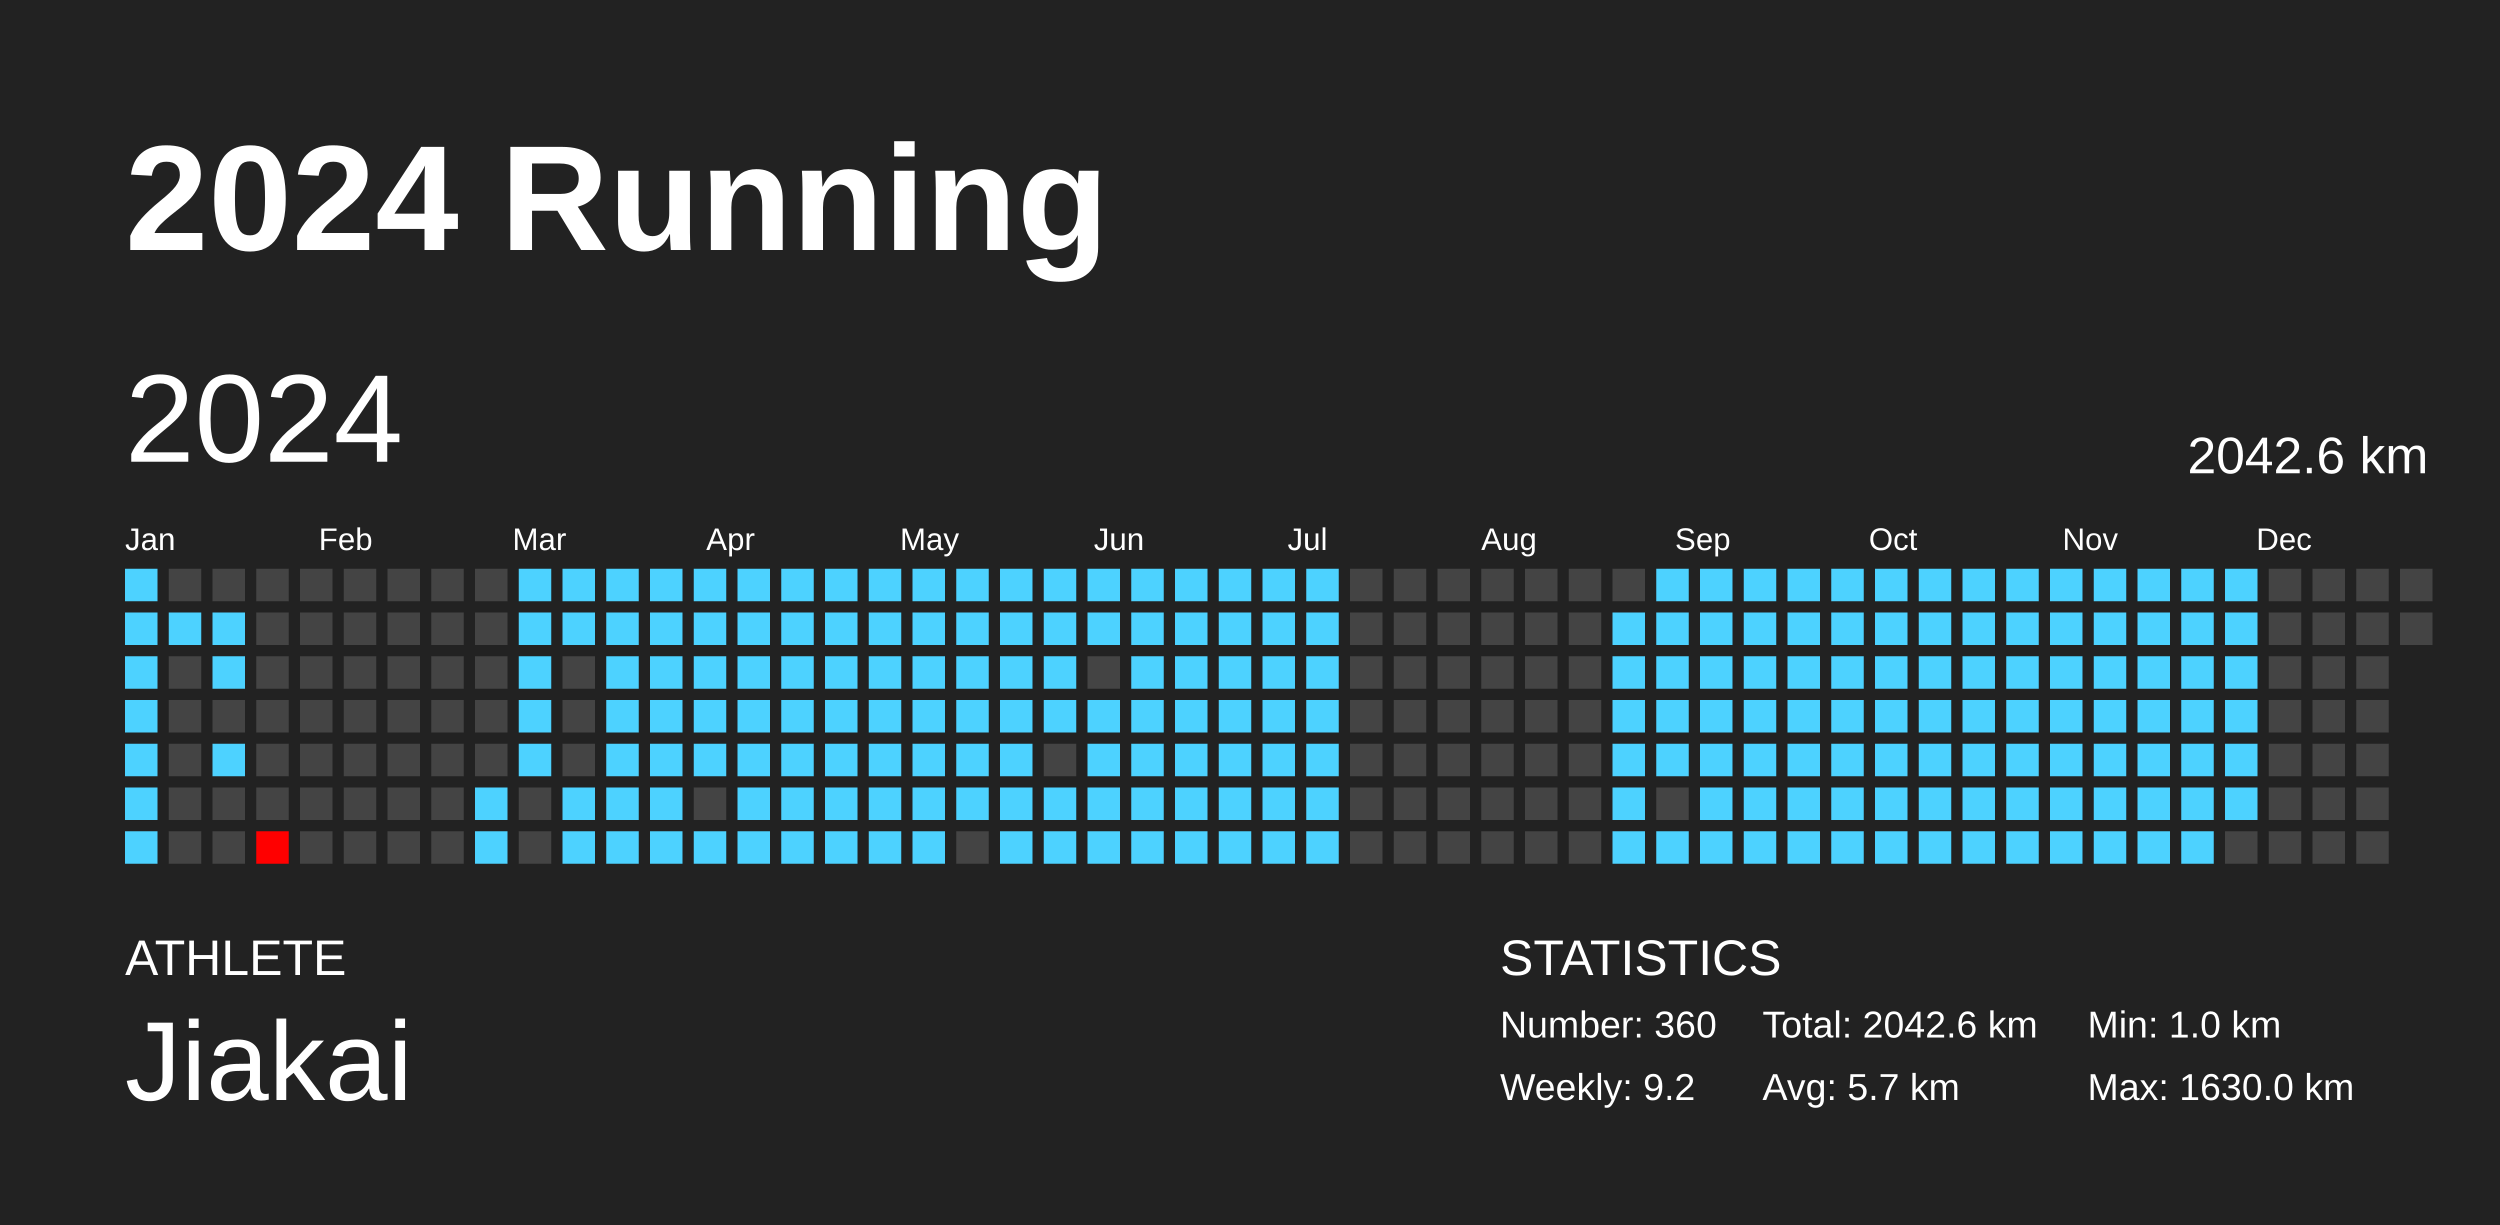
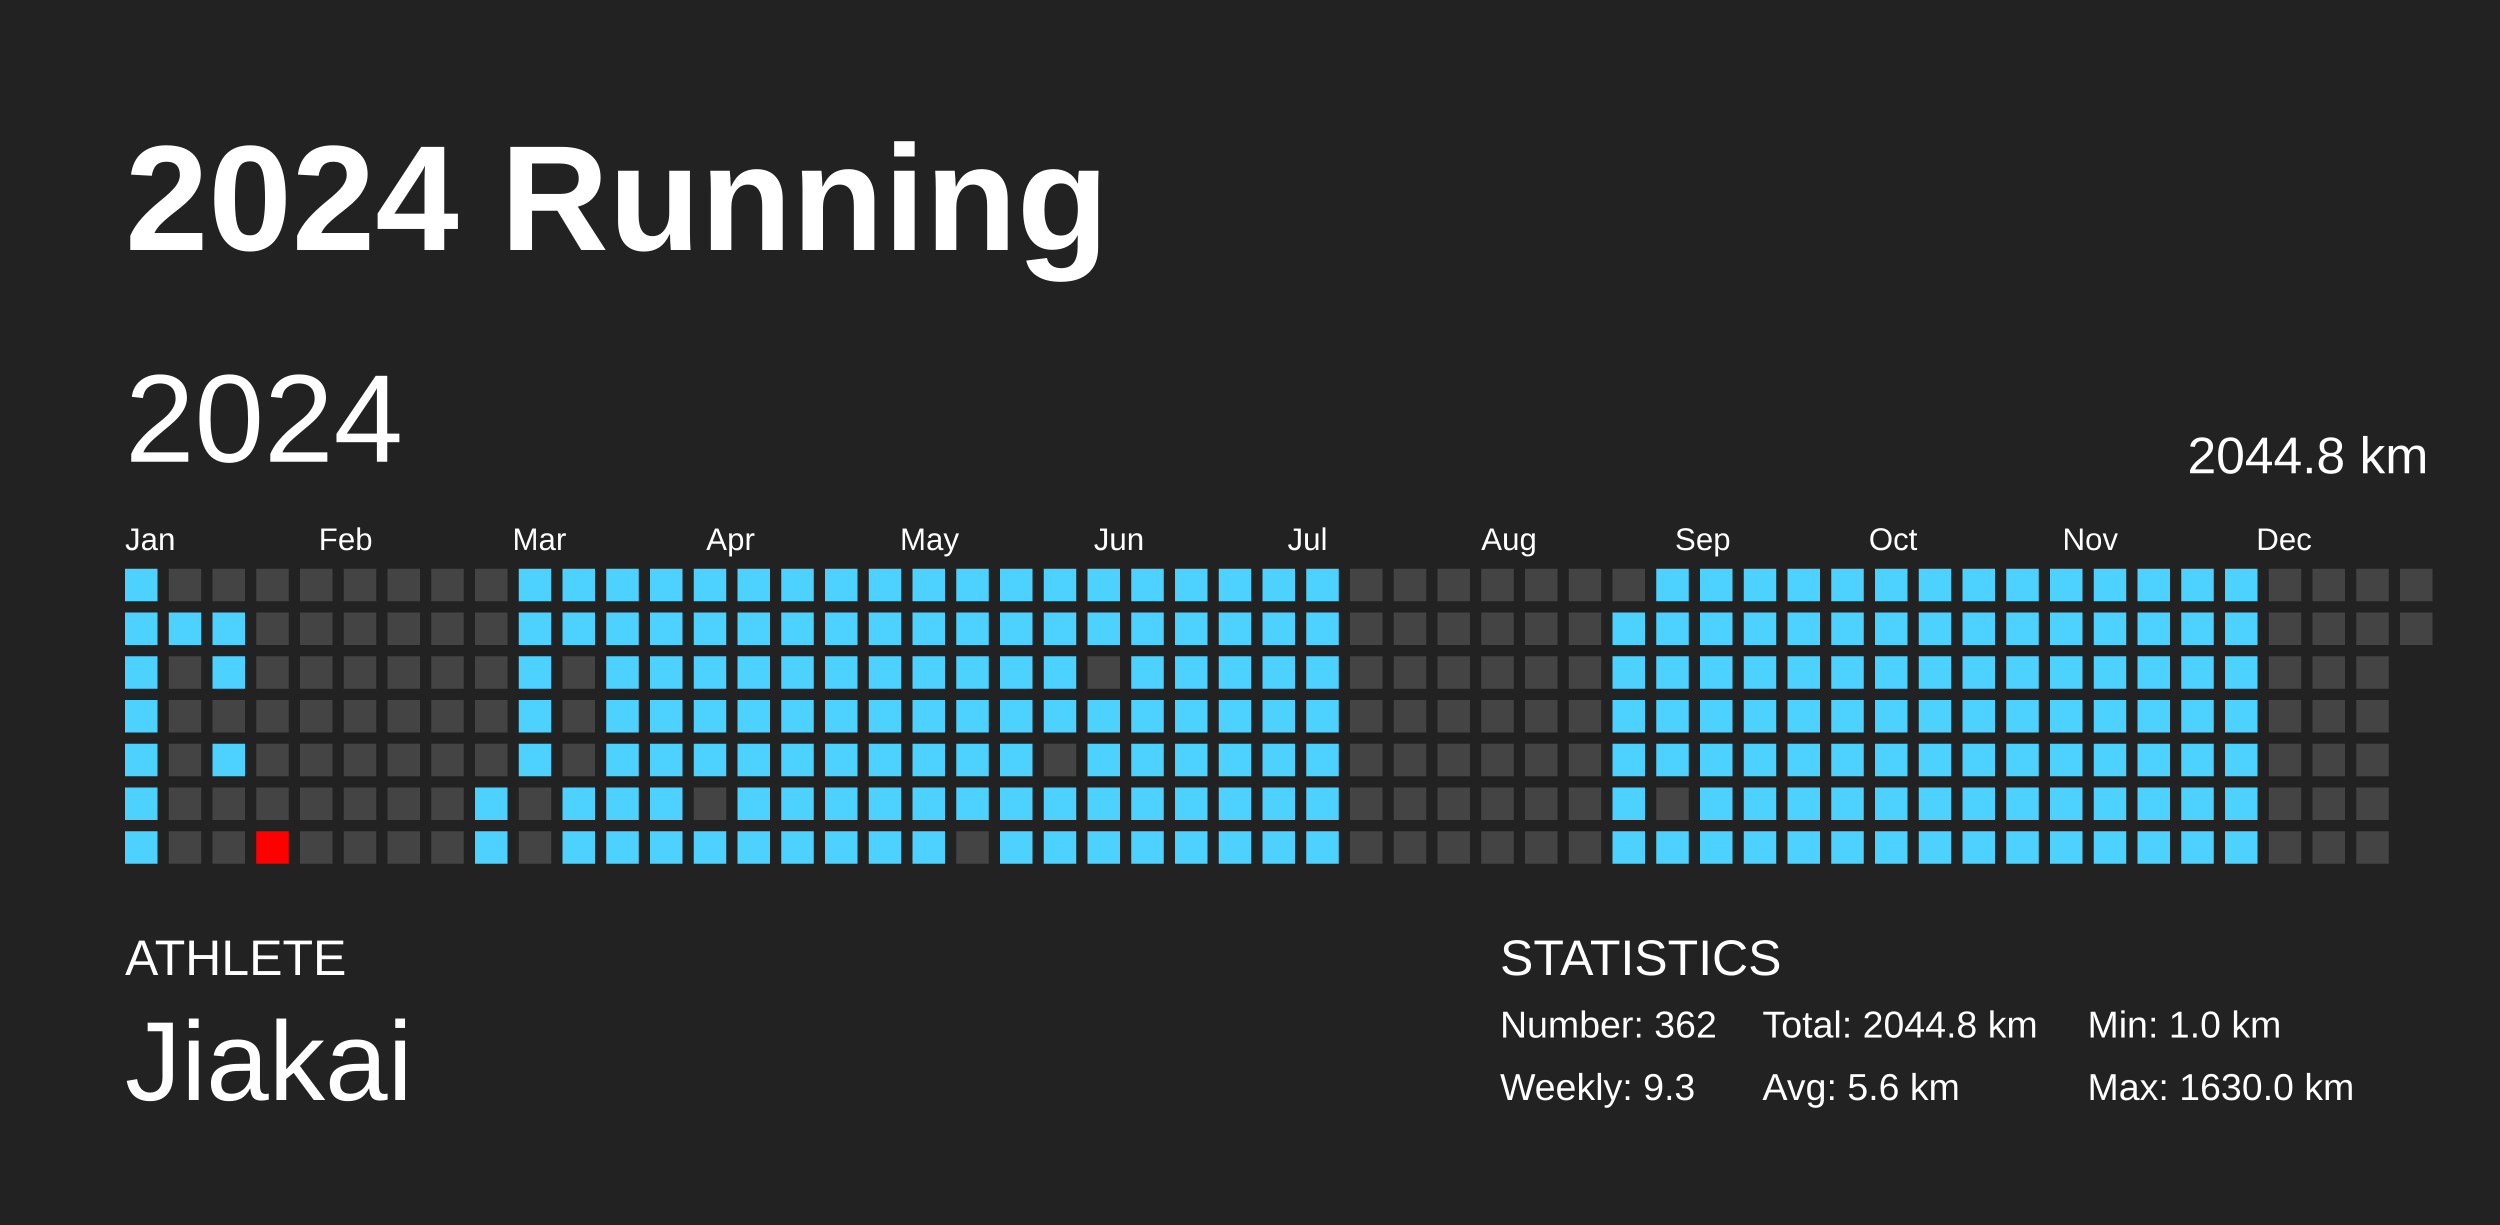
<svg xmlns="http://www.w3.org/2000/svg" baseProfile="full" height="98mm" version="1.1" viewBox="0,0,200,98" width="200mm">
  <defs />
  <rect fill="#222222" height="98" width="200" x="0" y="0" />
  <text fill="#FFFFFF" style="font-size:12px; font-family:Arial; font-weight:bold;" x="10" y="20">2024 Running</text>
  <text fill="#FFFFFF" style="font-size:4px; font-family:Arial" x="10" y="78">ATHLETE</text>
  <text fill="#FFFFFF" style="font-size:9px; font-family:Arial" x="10" y="88">Jiakai</text>
  <text fill="#FFFFFF" style="font-size:4px; font-family:Arial" x="120" y="78">STATISTICS</text>
-   <text fill="#FFFFFF" style="font-size:3px; font-family:Arial" x="120" y="83">Number: 360</text>
-   <text fill="#FFFFFF" style="font-size:3px; font-family:Arial" x="120" y="88">Weekly: 9.2</text>
-   <text fill="#FFFFFF" style="font-size:3px; font-family:Arial" x="141" y="83">Total: 2042.6 km</text>
-   <text fill="#FFFFFF" style="font-size:3px; font-family:Arial" x="141" y="88">Avg: 5.7 km</text>
+   <text fill="#FFFFFF" style="font-size:3px; font-family:Arial" x="120" y="83">Number: 362</text>
+   <text fill="#FFFFFF" style="font-size:3px; font-family:Arial" x="120" y="88">Weekly: 9.3</text>
+   <text fill="#FFFFFF" style="font-size:3px; font-family:Arial" x="141" y="83">Total: 2044.8 km</text>
+   <text fill="#FFFFFF" style="font-size:3px; font-family:Arial" x="141" y="88">Avg: 5.6 km</text>
  <text fill="#FFFFFF" style="font-size:3px; font-family:Arial" x="167" y="83">Min: 1.0 km</text>
  <text fill="#FFFFFF" style="font-size:3px; font-family:Arial" x="167" y="88">Max: 1630.0 km</text>
  <text dominant-baseline="hanging" fill="#FFFFFF" style="font-size:10.0px; font-family:Arial;" x="10" y="30">2024</text>
-   <text dominant-baseline="hanging" fill="#FFFFFF" style="font-size:4.125px; font-family:Arial;" x="175" y="35">2042.6 km</text>
+   <text dominant-baseline="hanging" fill="#FFFFFF" style="font-size:4.125px; font-family:Arial;" x="175" y="35">2044.8 km</text>
  <text fill="#FFFFFF" style="font-size:2.5px; font-family:Arial" x="10.0" y="44">Jan</text>
  <text fill="#FFFFFF" style="font-size:2.5px; font-family:Arial" x="25.5" y="44">Feb</text>
  <text fill="#FFFFFF" style="font-size:2.5px; font-family:Arial" x="41.0" y="44">Mar</text>
  <text fill="#FFFFFF" style="font-size:2.5px; font-family:Arial" x="56.5" y="44">Apr</text>
  <text fill="#FFFFFF" style="font-size:2.5px; font-family:Arial" x="72.0" y="44">May</text>
  <text fill="#FFFFFF" style="font-size:2.5px; font-family:Arial" x="87.5" y="44">Jun</text>
  <text fill="#FFFFFF" style="font-size:2.5px; font-family:Arial" x="103.0" y="44">Jul</text>
  <text fill="#FFFFFF" style="font-size:2.5px; font-family:Arial" x="118.5" y="44">Aug</text>
  <text fill="#FFFFFF" style="font-size:2.5px; font-family:Arial" x="134.0" y="44">Sep</text>
  <text fill="#FFFFFF" style="font-size:2.5px; font-family:Arial" x="149.5" y="44">Oct</text>
  <text fill="#FFFFFF" style="font-size:2.5px; font-family:Arial" x="165.0" y="44">Nov</text>
  <text fill="#FFFFFF" style="font-size:2.5px; font-family:Arial" x="180.5" y="44">Dec</text>
  <rect fill="#4dd2ff" height="2.6" width="2.6" x="10.0" y="45.5" />
  <rect fill="#4dd2ff" height="2.6" width="2.6" x="10.0" y="49.0" />
  <rect fill="#4dd2ff" height="2.6" width="2.6" x="10.0" y="52.5" />
  <rect fill="#4dd2ff" height="2.6" width="2.6" x="10.0" y="56.0" />
  <rect fill="#4dd2ff" height="2.6" width="2.6" x="10.0" y="59.5" />
  <rect fill="#4dd2ff" height="2.6" width="2.6" x="10.0" y="63.0" />
  <rect fill="#4dd2ff" height="2.6" width="2.6" x="10.0" y="66.5" />
  <rect fill="#444444" height="2.6" width="2.6" x="13.5" y="45.5" />
  <rect fill="#4dd2ff" height="2.6" width="2.6" x="13.5" y="49.0" />
  <rect fill="#444444" height="2.6" width="2.6" x="13.5" y="52.5" />
  <rect fill="#444444" height="2.6" width="2.6" x="13.5" y="56.0" />
  <rect fill="#444444" height="2.6" width="2.6" x="13.5" y="59.5" />
  <rect fill="#444444" height="2.6" width="2.6" x="13.5" y="63.0" />
  <rect fill="#444444" height="2.6" width="2.6" x="13.5" y="66.5" />
  <rect fill="#444444" height="2.6" width="2.6" x="17.0" y="45.5" />
  <rect fill="#4dd2ff" height="2.6" width="2.6" x="17.0" y="49.0" />
  <rect fill="#4dd2ff" height="2.6" width="2.6" x="17.0" y="52.5" />
  <rect fill="#444444" height="2.6" width="2.6" x="17.0" y="56.0" />
  <rect fill="#4dd2ff" height="2.6" width="2.6" x="17.0" y="59.5" />
  <rect fill="#444444" height="2.6" width="2.6" x="17.0" y="63.0" />
  <rect fill="#444444" height="2.6" width="2.6" x="17.0" y="66.5" />
  <rect fill="#444444" height="2.6" width="2.6" x="20.5" y="45.5" />
  <rect fill="#444444" height="2.6" width="2.6" x="20.5" y="49.0" />
  <rect fill="#444444" height="2.6" width="2.6" x="20.5" y="52.5" />
  <rect fill="#444444" height="2.6" width="2.6" x="20.5" y="56.0" />
  <rect fill="#444444" height="2.6" width="2.6" x="20.5" y="59.5" />
  <rect fill="#444444" height="2.6" width="2.6" x="20.5" y="63.0" />
  <rect fill="red" height="2.6" width="2.6" x="20.5" y="66.5" />
  <rect fill="#444444" height="2.6" width="2.6" x="24.0" y="45.5" />
  <rect fill="#444444" height="2.6" width="2.6" x="24.0" y="49.0" />
  <rect fill="#444444" height="2.6" width="2.6" x="24.0" y="52.5" />
  <rect fill="#444444" height="2.6" width="2.6" x="24.0" y="56.0" />
  <rect fill="#444444" height="2.6" width="2.6" x="24.0" y="59.5" />
  <rect fill="#444444" height="2.6" width="2.6" x="24.0" y="63.0" />
  <rect fill="#444444" height="2.6" width="2.6" x="24.0" y="66.5" />
  <rect fill="#444444" height="2.6" width="2.6" x="27.5" y="45.5" />
  <rect fill="#444444" height="2.6" width="2.6" x="27.5" y="49.0" />
  <rect fill="#444444" height="2.6" width="2.6" x="27.5" y="52.5" />
  <rect fill="#444444" height="2.6" width="2.6" x="27.5" y="56.0" />
  <rect fill="#444444" height="2.6" width="2.6" x="27.5" y="59.5" />
  <rect fill="#444444" height="2.6" width="2.6" x="27.5" y="63.0" />
  <rect fill="#444444" height="2.6" width="2.6" x="27.5" y="66.5" />
  <rect fill="#444444" height="2.6" width="2.6" x="31.0" y="45.5" />
  <rect fill="#444444" height="2.6" width="2.6" x="31.0" y="49.0" />
  <rect fill="#444444" height="2.6" width="2.6" x="31.0" y="52.5" />
  <rect fill="#444444" height="2.6" width="2.6" x="31.0" y="56.0" />
  <rect fill="#444444" height="2.6" width="2.6" x="31.0" y="59.5" />
  <rect fill="#444444" height="2.6" width="2.6" x="31.0" y="63.0" />
  <rect fill="#444444" height="2.6" width="2.6" x="31.0" y="66.5" />
  <rect fill="#444444" height="2.6" width="2.6" x="34.5" y="45.5" />
  <rect fill="#444444" height="2.6" width="2.6" x="34.5" y="49.0" />
  <rect fill="#444444" height="2.6" width="2.6" x="34.5" y="52.5" />
  <rect fill="#444444" height="2.6" width="2.6" x="34.5" y="56.0" />
  <rect fill="#444444" height="2.6" width="2.6" x="34.5" y="59.5" />
  <rect fill="#444444" height="2.6" width="2.6" x="34.5" y="63.0" />
  <rect fill="#444444" height="2.6" width="2.6" x="34.5" y="66.5" />
  <rect fill="#444444" height="2.6" width="2.6" x="38.0" y="45.5" />
  <rect fill="#444444" height="2.6" width="2.6" x="38.0" y="49.0" />
  <rect fill="#444444" height="2.6" width="2.6" x="38.0" y="52.5" />
  <rect fill="#444444" height="2.6" width="2.6" x="38.0" y="56.0" />
  <rect fill="#444444" height="2.6" width="2.6" x="38.0" y="59.5" />
  <rect fill="#4dd2ff" height="2.6" width="2.6" x="38.0" y="63.0" />
  <rect fill="#4dd2ff" height="2.6" width="2.6" x="38.0" y="66.5" />
  <rect fill="#4dd2ff" height="2.6" width="2.6" x="41.5" y="45.5" />
  <rect fill="#4dd2ff" height="2.6" width="2.6" x="41.5" y="49.0" />
  <rect fill="#4dd2ff" height="2.6" width="2.6" x="41.5" y="52.5" />
  <rect fill="#4dd2ff" height="2.6" width="2.6" x="41.5" y="56.0" />
  <rect fill="#4dd2ff" height="2.6" width="2.6" x="41.5" y="59.5" />
  <rect fill="#444444" height="2.6" width="2.6" x="41.5" y="63.0" />
  <rect fill="#444444" height="2.6" width="2.6" x="41.5" y="66.5" />
  <rect fill="#4dd2ff" height="2.6" width="2.6" x="45.0" y="45.5" />
  <rect fill="#4dd2ff" height="2.6" width="2.6" x="45.0" y="49.0" />
  <rect fill="#444444" height="2.6" width="2.6" x="45.0" y="52.5" />
  <rect fill="#444444" height="2.6" width="2.6" x="45.0" y="56.0" />
  <rect fill="#444444" height="2.6" width="2.6" x="45.0" y="59.5" />
  <rect fill="#4dd2ff" height="2.6" width="2.6" x="45.0" y="63.0" />
  <rect fill="#4dd2ff" height="2.6" width="2.6" x="45.0" y="66.5" />
  <rect fill="#4dd2ff" height="2.6" width="2.6" x="48.5" y="45.5" />
  <rect fill="#4dd2ff" height="2.6" width="2.6" x="48.5" y="49.0" />
  <rect fill="#4dd2ff" height="2.6" width="2.6" x="48.5" y="52.5" />
  <rect fill="#4dd2ff" height="2.6" width="2.6" x="48.5" y="56.0" />
  <rect fill="#4dd2ff" height="2.6" width="2.6" x="48.5" y="59.5" />
  <rect fill="#4dd2ff" height="2.6" width="2.6" x="48.5" y="63.0" />
  <rect fill="#4dd2ff" height="2.6" width="2.6" x="48.5" y="66.5" />
  <rect fill="#4dd2ff" height="2.6" width="2.6" x="52.0" y="45.5" />
  <rect fill="#4dd2ff" height="2.6" width="2.6" x="52.0" y="49.0" />
  <rect fill="#4dd2ff" height="2.6" width="2.6" x="52.0" y="52.5" />
  <rect fill="#4dd2ff" height="2.6" width="2.6" x="52.0" y="56.0" />
  <rect fill="#4dd2ff" height="2.6" width="2.6" x="52.0" y="59.5" />
  <rect fill="#4dd2ff" height="2.6" width="2.6" x="52.0" y="63.0" />
  <rect fill="#4dd2ff" height="2.6" width="2.6" x="52.0" y="66.5" />
  <rect fill="#4dd2ff" height="2.6" width="2.6" x="55.5" y="45.5" />
  <rect fill="#4dd2ff" height="2.6" width="2.6" x="55.5" y="49.0" />
  <rect fill="#4dd2ff" height="2.6" width="2.6" x="55.5" y="52.5" />
  <rect fill="#4dd2ff" height="2.6" width="2.6" x="55.5" y="56.0" />
  <rect fill="#4dd2ff" height="2.6" width="2.6" x="55.5" y="59.5" />
  <rect fill="#444444" height="2.6" width="2.6" x="55.5" y="63.0" />
  <rect fill="#4dd2ff" height="2.6" width="2.6" x="55.5" y="66.5" />
  <rect fill="#4dd2ff" height="2.6" width="2.6" x="59.0" y="45.5" />
  <rect fill="#4dd2ff" height="2.6" width="2.6" x="59.0" y="49.0" />
  <rect fill="#4dd2ff" height="2.6" width="2.6" x="59.0" y="52.5" />
  <rect fill="#4dd2ff" height="2.6" width="2.6" x="59.0" y="56.0" />
  <rect fill="#4dd2ff" height="2.6" width="2.6" x="59.0" y="59.5" />
  <rect fill="#4dd2ff" height="2.6" width="2.6" x="59.0" y="63.0" />
  <rect fill="#4dd2ff" height="2.6" width="2.6" x="59.0" y="66.5" />
  <rect fill="#4dd2ff" height="2.6" width="2.6" x="62.5" y="45.5" />
  <rect fill="#4dd2ff" height="2.6" width="2.6" x="62.5" y="49.0" />
  <rect fill="#4dd2ff" height="2.6" width="2.6" x="62.5" y="52.5" />
  <rect fill="#4dd2ff" height="2.6" width="2.6" x="62.5" y="56.0" />
  <rect fill="#4dd2ff" height="2.6" width="2.6" x="62.5" y="59.5" />
  <rect fill="#4dd2ff" height="2.6" width="2.6" x="62.5" y="63.0" />
  <rect fill="#4dd2ff" height="2.6" width="2.6" x="62.5" y="66.5" />
  <rect fill="#4dd2ff" height="2.6" width="2.6" x="66.0" y="45.5" />
  <rect fill="#4dd2ff" height="2.6" width="2.6" x="66.0" y="49.0" />
  <rect fill="#4dd2ff" height="2.6" width="2.6" x="66.0" y="52.5" />
  <rect fill="#4dd2ff" height="2.6" width="2.6" x="66.0" y="56.0" />
  <rect fill="#4dd2ff" height="2.6" width="2.6" x="66.0" y="59.5" />
  <rect fill="#4dd2ff" height="2.6" width="2.6" x="66.0" y="63.0" />
  <rect fill="#4dd2ff" height="2.6" width="2.6" x="66.0" y="66.5" />
  <rect fill="#4dd2ff" height="2.6" width="2.6" x="69.5" y="45.5" />
  <rect fill="#4dd2ff" height="2.6" width="2.6" x="69.5" y="49.0" />
  <rect fill="#4dd2ff" height="2.6" width="2.6" x="69.5" y="52.5" />
  <rect fill="#4dd2ff" height="2.6" width="2.6" x="69.5" y="56.0" />
  <rect fill="#4dd2ff" height="2.6" width="2.6" x="69.5" y="59.5" />
  <rect fill="#4dd2ff" height="2.6" width="2.6" x="69.5" y="63.0" />
  <rect fill="#4dd2ff" height="2.6" width="2.6" x="69.5" y="66.5" />
  <rect fill="#4dd2ff" height="2.6" width="2.6" x="73.0" y="45.5" />
  <rect fill="#4dd2ff" height="2.6" width="2.6" x="73.0" y="49.0" />
  <rect fill="#4dd2ff" height="2.6" width="2.6" x="73.0" y="52.5" />
  <rect fill="#4dd2ff" height="2.6" width="2.6" x="73.0" y="56.0" />
  <rect fill="#4dd2ff" height="2.6" width="2.6" x="73.0" y="59.5" />
  <rect fill="#4dd2ff" height="2.6" width="2.6" x="73.0" y="63.0" />
  <rect fill="#4dd2ff" height="2.6" width="2.6" x="73.0" y="66.5" />
  <rect fill="#4dd2ff" height="2.6" width="2.6" x="76.5" y="45.5" />
  <rect fill="#4dd2ff" height="2.6" width="2.6" x="76.5" y="49.0" />
  <rect fill="#4dd2ff" height="2.6" width="2.6" x="76.5" y="52.5" />
  <rect fill="#4dd2ff" height="2.6" width="2.6" x="76.5" y="56.0" />
  <rect fill="#4dd2ff" height="2.6" width="2.6" x="76.5" y="59.5" />
  <rect fill="#4dd2ff" height="2.6" width="2.6" x="76.5" y="63.0" />
  <rect fill="#444444" height="2.6" width="2.6" x="76.5" y="66.5" />
  <rect fill="#4dd2ff" height="2.6" width="2.6" x="80.0" y="45.5" />
  <rect fill="#4dd2ff" height="2.6" width="2.6" x="80.0" y="49.0" />
  <rect fill="#4dd2ff" height="2.6" width="2.6" x="80.0" y="52.5" />
  <rect fill="#4dd2ff" height="2.6" width="2.6" x="80.0" y="56.0" />
  <rect fill="#4dd2ff" height="2.6" width="2.6" x="80.0" y="59.5" />
  <rect fill="#4dd2ff" height="2.6" width="2.6" x="80.0" y="63.0" />
  <rect fill="#4dd2ff" height="2.6" width="2.6" x="80.0" y="66.5" />
  <rect fill="#4dd2ff" height="2.6" width="2.6" x="83.5" y="45.5" />
  <rect fill="#4dd2ff" height="2.6" width="2.6" x="83.5" y="49.0" />
  <rect fill="#4dd2ff" height="2.6" width="2.6" x="83.5" y="52.5" />
  <rect fill="#4dd2ff" height="2.6" width="2.6" x="83.5" y="56.0" />
  <rect fill="#444444" height="2.6" width="2.6" x="83.5" y="59.5" />
  <rect fill="#4dd2ff" height="2.6" width="2.6" x="83.5" y="63.0" />
  <rect fill="#4dd2ff" height="2.6" width="2.6" x="83.5" y="66.5" />
  <rect fill="#4dd2ff" height="2.6" width="2.6" x="87.0" y="45.5" />
  <rect fill="#4dd2ff" height="2.6" width="2.6" x="87.0" y="49.0" />
  <rect fill="#444444" height="2.6" width="2.6" x="87.0" y="52.5" />
  <rect fill="#4dd2ff" height="2.6" width="2.6" x="87.0" y="56.0" />
  <rect fill="#4dd2ff" height="2.6" width="2.6" x="87.0" y="59.5" />
  <rect fill="#4dd2ff" height="2.6" width="2.6" x="87.0" y="63.0" />
  <rect fill="#4dd2ff" height="2.6" width="2.6" x="87.0" y="66.5" />
  <rect fill="#4dd2ff" height="2.6" width="2.6" x="90.5" y="45.5" />
  <rect fill="#4dd2ff" height="2.6" width="2.6" x="90.5" y="49.0" />
  <rect fill="#4dd2ff" height="2.6" width="2.6" x="90.5" y="52.5" />
  <rect fill="#4dd2ff" height="2.6" width="2.6" x="90.5" y="56.0" />
  <rect fill="#4dd2ff" height="2.6" width="2.6" x="90.5" y="59.5" />
  <rect fill="#4dd2ff" height="2.6" width="2.6" x="90.5" y="63.0" />
  <rect fill="#4dd2ff" height="2.6" width="2.6" x="90.5" y="66.5" />
  <rect fill="#4dd2ff" height="2.6" width="2.6" x="94.0" y="45.5" />
  <rect fill="#4dd2ff" height="2.6" width="2.6" x="94.0" y="49.0" />
  <rect fill="#4dd2ff" height="2.6" width="2.6" x="94.0" y="52.5" />
  <rect fill="#4dd2ff" height="2.6" width="2.6" x="94.0" y="56.0" />
  <rect fill="#4dd2ff" height="2.6" width="2.6" x="94.0" y="59.5" />
  <rect fill="#4dd2ff" height="2.6" width="2.6" x="94.0" y="63.0" />
  <rect fill="#4dd2ff" height="2.6" width="2.6" x="94.0" y="66.5" />
  <rect fill="#4dd2ff" height="2.6" width="2.6" x="97.5" y="45.5" />
  <rect fill="#4dd2ff" height="2.6" width="2.6" x="97.5" y="49.0" />
  <rect fill="#4dd2ff" height="2.6" width="2.6" x="97.5" y="52.5" />
  <rect fill="#4dd2ff" height="2.6" width="2.6" x="97.5" y="56.0" />
  <rect fill="#4dd2ff" height="2.6" width="2.6" x="97.5" y="59.5" />
  <rect fill="#4dd2ff" height="2.6" width="2.6" x="97.5" y="63.0" />
  <rect fill="#4dd2ff" height="2.6" width="2.6" x="97.5" y="66.5" />
  <rect fill="#4dd2ff" height="2.6" width="2.6" x="101.0" y="45.5" />
  <rect fill="#4dd2ff" height="2.6" width="2.6" x="101.0" y="49.0" />
  <rect fill="#4dd2ff" height="2.6" width="2.6" x="101.0" y="52.5" />
  <rect fill="#4dd2ff" height="2.6" width="2.6" x="101.0" y="56.0" />
  <rect fill="#4dd2ff" height="2.6" width="2.6" x="101.0" y="59.5" />
  <rect fill="#4dd2ff" height="2.6" width="2.6" x="101.0" y="63.0" />
  <rect fill="#4dd2ff" height="2.6" width="2.6" x="101.0" y="66.5" />
  <rect fill="#4dd2ff" height="2.6" width="2.6" x="104.5" y="45.5" />
  <rect fill="#4dd2ff" height="2.6" width="2.6" x="104.5" y="49.0" />
  <rect fill="#4dd2ff" height="2.6" width="2.6" x="104.5" y="52.5" />
  <rect fill="#4dd2ff" height="2.6" width="2.6" x="104.5" y="56.0" />
  <rect fill="#4dd2ff" height="2.6" width="2.6" x="104.5" y="59.5" />
  <rect fill="#4dd2ff" height="2.6" width="2.6" x="104.5" y="63.0" />
  <rect fill="#4dd2ff" height="2.6" width="2.6" x="104.5" y="66.5" />
  <rect fill="#444444" height="2.6" width="2.6" x="108.0" y="45.5" />
  <rect fill="#444444" height="2.6" width="2.6" x="108.0" y="49.0" />
  <rect fill="#444444" height="2.6" width="2.6" x="108.0" y="52.5" />
  <rect fill="#444444" height="2.6" width="2.6" x="108.0" y="56.0" />
  <rect fill="#444444" height="2.6" width="2.6" x="108.0" y="59.5" />
  <rect fill="#444444" height="2.6" width="2.6" x="108.0" y="63.0" />
  <rect fill="#444444" height="2.6" width="2.6" x="108.0" y="66.5" />
  <rect fill="#444444" height="2.6" width="2.6" x="111.5" y="45.5" />
  <rect fill="#444444" height="2.6" width="2.6" x="111.5" y="49.0" />
  <rect fill="#444444" height="2.6" width="2.6" x="111.5" y="52.5" />
  <rect fill="#444444" height="2.6" width="2.6" x="111.5" y="56.0" />
  <rect fill="#444444" height="2.6" width="2.6" x="111.5" y="59.5" />
  <rect fill="#444444" height="2.6" width="2.6" x="111.5" y="63.0" />
  <rect fill="#444444" height="2.6" width="2.6" x="111.5" y="66.5" />
  <rect fill="#444444" height="2.6" width="2.6" x="115.0" y="45.5" />
  <rect fill="#444444" height="2.6" width="2.6" x="115.0" y="49.0" />
  <rect fill="#444444" height="2.6" width="2.6" x="115.0" y="52.5" />
  <rect fill="#444444" height="2.6" width="2.6" x="115.0" y="56.0" />
  <rect fill="#444444" height="2.6" width="2.6" x="115.0" y="59.5" />
  <rect fill="#444444" height="2.6" width="2.6" x="115.0" y="63.0" />
  <rect fill="#444444" height="2.6" width="2.6" x="115.0" y="66.5" />
  <rect fill="#444444" height="2.6" width="2.6" x="118.5" y="45.5" />
  <rect fill="#444444" height="2.6" width="2.6" x="118.5" y="49.0" />
  <rect fill="#444444" height="2.6" width="2.6" x="118.5" y="52.5" />
  <rect fill="#444444" height="2.6" width="2.6" x="118.5" y="56.0" />
  <rect fill="#444444" height="2.6" width="2.6" x="118.5" y="59.5" />
  <rect fill="#444444" height="2.6" width="2.6" x="118.5" y="63.0" />
  <rect fill="#444444" height="2.6" width="2.6" x="118.5" y="66.5" />
  <rect fill="#444444" height="2.6" width="2.6" x="122.0" y="45.5" />
  <rect fill="#444444" height="2.6" width="2.6" x="122.0" y="49.0" />
  <rect fill="#444444" height="2.6" width="2.6" x="122.0" y="52.5" />
  <rect fill="#444444" height="2.6" width="2.6" x="122.0" y="56.0" />
  <rect fill="#444444" height="2.6" width="2.6" x="122.0" y="59.5" />
  <rect fill="#444444" height="2.6" width="2.6" x="122.0" y="63.0" />
  <rect fill="#444444" height="2.6" width="2.6" x="122.0" y="66.5" />
  <rect fill="#444444" height="2.6" width="2.6" x="125.5" y="45.5" />
  <rect fill="#444444" height="2.6" width="2.6" x="125.5" y="49.0" />
  <rect fill="#444444" height="2.6" width="2.6" x="125.5" y="52.5" />
  <rect fill="#444444" height="2.6" width="2.6" x="125.5" y="56.0" />
  <rect fill="#444444" height="2.6" width="2.6" x="125.5" y="59.5" />
  <rect fill="#444444" height="2.6" width="2.6" x="125.5" y="63.0" />
  <rect fill="#444444" height="2.6" width="2.6" x="125.5" y="66.5" />
  <rect fill="#444444" height="2.6" width="2.6" x="129.0" y="45.5" />
  <rect fill="#4dd2ff" height="2.6" width="2.6" x="129.0" y="49.0" />
  <rect fill="#4dd2ff" height="2.6" width="2.6" x="129.0" y="52.5" />
  <rect fill="#4dd2ff" height="2.6" width="2.6" x="129.0" y="56.0" />
  <rect fill="#4dd2ff" height="2.6" width="2.6" x="129.0" y="59.5" />
  <rect fill="#4dd2ff" height="2.6" width="2.6" x="129.0" y="63.0" />
  <rect fill="#4dd2ff" height="2.6" width="2.6" x="129.0" y="66.5" />
  <rect fill="#4dd2ff" height="2.6" width="2.6" x="132.5" y="45.5" />
  <rect fill="#4dd2ff" height="2.6" width="2.6" x="132.5" y="49.0" />
  <rect fill="#4dd2ff" height="2.6" width="2.6" x="132.5" y="52.5" />
  <rect fill="#4dd2ff" height="2.6" width="2.6" x="132.5" y="56.0" />
  <rect fill="#4dd2ff" height="2.6" width="2.6" x="132.5" y="59.5" />
  <rect fill="#444444" height="2.6" width="2.6" x="132.5" y="63.0" />
  <rect fill="#4dd2ff" height="2.6" width="2.6" x="132.5" y="66.5" />
  <rect fill="#4dd2ff" height="2.6" width="2.6" x="136.0" y="45.5" />
  <rect fill="#4dd2ff" height="2.6" width="2.6" x="136.0" y="49.0" />
  <rect fill="#4dd2ff" height="2.6" width="2.6" x="136.0" y="52.5" />
  <rect fill="#4dd2ff" height="2.6" width="2.6" x="136.0" y="56.0" />
  <rect fill="#4dd2ff" height="2.6" width="2.6" x="136.0" y="59.5" />
  <rect fill="#4dd2ff" height="2.6" width="2.6" x="136.0" y="63.0" />
  <rect fill="#4dd2ff" height="2.6" width="2.6" x="136.0" y="66.5" />
  <rect fill="#4dd2ff" height="2.6" width="2.6" x="139.5" y="45.5" />
  <rect fill="#4dd2ff" height="2.6" width="2.6" x="139.5" y="49.0" />
  <rect fill="#4dd2ff" height="2.6" width="2.6" x="139.5" y="52.5" />
  <rect fill="#4dd2ff" height="2.6" width="2.6" x="139.5" y="56.0" />
  <rect fill="#4dd2ff" height="2.6" width="2.6" x="139.5" y="59.5" />
  <rect fill="#4dd2ff" height="2.6" width="2.6" x="139.5" y="63.0" />
  <rect fill="#4dd2ff" height="2.6" width="2.6" x="139.5" y="66.5" />
  <rect fill="#4dd2ff" height="2.6" width="2.6" x="143.0" y="45.5" />
  <rect fill="#4dd2ff" height="2.6" width="2.6" x="143.0" y="49.0" />
  <rect fill="#4dd2ff" height="2.6" width="2.6" x="143.0" y="52.5" />
  <rect fill="#4dd2ff" height="2.6" width="2.6" x="143.0" y="56.0" />
  <rect fill="#4dd2ff" height="2.6" width="2.6" x="143.0" y="59.5" />
  <rect fill="#4dd2ff" height="2.6" width="2.6" x="143.0" y="63.0" />
  <rect fill="#4dd2ff" height="2.6" width="2.6" x="143.0" y="66.5" />
  <rect fill="#4dd2ff" height="2.6" width="2.6" x="146.5" y="45.5" />
  <rect fill="#4dd2ff" height="2.6" width="2.6" x="146.5" y="49.0" />
  <rect fill="#4dd2ff" height="2.6" width="2.6" x="146.5" y="52.5" />
  <rect fill="#4dd2ff" height="2.6" width="2.6" x="146.5" y="56.0" />
  <rect fill="#4dd2ff" height="2.6" width="2.6" x="146.5" y="59.5" />
  <rect fill="#4dd2ff" height="2.6" width="2.6" x="146.5" y="63.0" />
  <rect fill="#4dd2ff" height="2.6" width="2.6" x="146.5" y="66.5" />
  <rect fill="#4dd2ff" height="2.6" width="2.6" x="150.0" y="45.5" />
  <rect fill="#4dd2ff" height="2.6" width="2.6" x="150.0" y="49.0" />
  <rect fill="#4dd2ff" height="2.6" width="2.6" x="150.0" y="52.5" />
  <rect fill="#4dd2ff" height="2.6" width="2.6" x="150.0" y="56.0" />
  <rect fill="#4dd2ff" height="2.6" width="2.6" x="150.0" y="59.5" />
  <rect fill="#4dd2ff" height="2.6" width="2.6" x="150.0" y="63.0" />
  <rect fill="#4dd2ff" height="2.6" width="2.6" x="150.0" y="66.5" />
  <rect fill="#4dd2ff" height="2.6" width="2.6" x="153.5" y="45.5" />
  <rect fill="#4dd2ff" height="2.6" width="2.6" x="153.5" y="49.0" />
  <rect fill="#4dd2ff" height="2.6" width="2.6" x="153.5" y="52.5" />
  <rect fill="#4dd2ff" height="2.6" width="2.6" x="153.5" y="56.0" />
  <rect fill="#4dd2ff" height="2.6" width="2.6" x="153.5" y="59.5" />
  <rect fill="#4dd2ff" height="2.6" width="2.6" x="153.5" y="63.0" />
  <rect fill="#4dd2ff" height="2.6" width="2.6" x="153.5" y="66.5" />
  <rect fill="#4dd2ff" height="2.6" width="2.6" x="157.0" y="45.5" />
  <rect fill="#4dd2ff" height="2.6" width="2.6" x="157.0" y="49.0" />
  <rect fill="#4dd2ff" height="2.6" width="2.6" x="157.0" y="52.5" />
  <rect fill="#4dd2ff" height="2.6" width="2.6" x="157.0" y="56.0" />
  <rect fill="#4dd2ff" height="2.6" width="2.6" x="157.0" y="59.5" />
  <rect fill="#4dd2ff" height="2.6" width="2.6" x="157.0" y="63.0" />
  <rect fill="#4dd2ff" height="2.6" width="2.6" x="157.0" y="66.5" />
  <rect fill="#4dd2ff" height="2.6" width="2.6" x="160.5" y="45.5" />
  <rect fill="#4dd2ff" height="2.6" width="2.6" x="160.5" y="49.0" />
  <rect fill="#4dd2ff" height="2.6" width="2.6" x="160.5" y="52.5" />
  <rect fill="#4dd2ff" height="2.6" width="2.6" x="160.5" y="56.0" />
  <rect fill="#4dd2ff" height="2.6" width="2.6" x="160.5" y="59.5" />
  <rect fill="#4dd2ff" height="2.6" width="2.6" x="160.5" y="63.0" />
  <rect fill="#4dd2ff" height="2.6" width="2.6" x="160.5" y="66.5" />
  <rect fill="#4dd2ff" height="2.6" width="2.6" x="164.0" y="45.5" />
  <rect fill="#4dd2ff" height="2.6" width="2.6" x="164.0" y="49.0" />
  <rect fill="#4dd2ff" height="2.6" width="2.6" x="164.0" y="52.5" />
  <rect fill="#4dd2ff" height="2.6" width="2.6" x="164.0" y="56.0" />
  <rect fill="#4dd2ff" height="2.6" width="2.6" x="164.0" y="59.5" />
  <rect fill="#4dd2ff" height="2.6" width="2.6" x="164.0" y="63.0" />
  <rect fill="#4dd2ff" height="2.6" width="2.6" x="164.0" y="66.5" />
  <rect fill="#4dd2ff" height="2.6" width="2.6" x="167.5" y="45.5" />
  <rect fill="#4dd2ff" height="2.6" width="2.6" x="167.5" y="49.0" />
  <rect fill="#4dd2ff" height="2.6" width="2.6" x="167.5" y="52.5" />
  <rect fill="#4dd2ff" height="2.6" width="2.6" x="167.5" y="56.0" />
  <rect fill="#4dd2ff" height="2.6" width="2.6" x="167.5" y="59.5" />
  <rect fill="#4dd2ff" height="2.6" width="2.6" x="167.5" y="63.0" />
  <rect fill="#4dd2ff" height="2.6" width="2.6" x="167.5" y="66.5" />
  <rect fill="#4dd2ff" height="2.6" width="2.6" x="171.0" y="45.5" />
  <rect fill="#4dd2ff" height="2.6" width="2.6" x="171.0" y="49.0" />
  <rect fill="#4dd2ff" height="2.6" width="2.6" x="171.0" y="52.5" />
  <rect fill="#4dd2ff" height="2.6" width="2.6" x="171.0" y="56.0" />
  <rect fill="#4dd2ff" height="2.6" width="2.6" x="171.0" y="59.5" />
  <rect fill="#4dd2ff" height="2.6" width="2.6" x="171.0" y="63.0" />
  <rect fill="#4dd2ff" height="2.6" width="2.6" x="171.0" y="66.5" />
  <rect fill="#4dd2ff" height="2.6" width="2.6" x="174.5" y="45.5" />
  <rect fill="#4dd2ff" height="2.6" width="2.6" x="174.5" y="49.0" />
  <rect fill="#4dd2ff" height="2.6" width="2.6" x="174.5" y="52.5" />
  <rect fill="#4dd2ff" height="2.6" width="2.6" x="174.5" y="56.0" />
  <rect fill="#4dd2ff" height="2.6" width="2.6" x="174.5" y="59.5" />
  <rect fill="#4dd2ff" height="2.6" width="2.6" x="174.5" y="63.0" />
  <rect fill="#4dd2ff" height="2.6" width="2.6" x="174.5" y="66.5" />
  <rect fill="#4dd2ff" height="2.6" width="2.6" x="178.0" y="45.5" />
  <rect fill="#4dd2ff" height="2.6" width="2.6" x="178.0" y="49.0" />
  <rect fill="#4dd2ff" height="2.6" width="2.6" x="178.0" y="52.5" />
  <rect fill="#4dd2ff" height="2.6" width="2.6" x="178.0" y="56.0" />
  <rect fill="#4dd2ff" height="2.6" width="2.6" x="178.0" y="59.5" />
  <rect fill="#4dd2ff" height="2.6" width="2.6" x="178.0" y="63.0" />
-   <rect fill="#444444" height="2.6" width="2.6" x="178.0" y="66.5" />
+   <rect fill="#4dd2ff" height="2.6" width="2.6" x="178.0" y="66.5" />
  <rect fill="#444444" height="2.6" width="2.6" x="181.5" y="45.5" />
  <rect fill="#444444" height="2.6" width="2.6" x="181.5" y="49.0" />
  <rect fill="#444444" height="2.6" width="2.6" x="181.5" y="52.5" />
  <rect fill="#444444" height="2.6" width="2.6" x="181.5" y="56.0" />
  <rect fill="#444444" height="2.6" width="2.6" x="181.5" y="59.5" />
  <rect fill="#444444" height="2.6" width="2.6" x="181.5" y="63.0" />
  <rect fill="#444444" height="2.6" width="2.6" x="181.5" y="66.5" />
  <rect fill="#444444" height="2.6" width="2.6" x="185.0" y="45.5" />
  <rect fill="#444444" height="2.6" width="2.6" x="185.0" y="49.0" />
  <rect fill="#444444" height="2.6" width="2.6" x="185.0" y="52.5" />
  <rect fill="#444444" height="2.6" width="2.6" x="185.0" y="56.0" />
  <rect fill="#444444" height="2.6" width="2.6" x="185.0" y="59.5" />
  <rect fill="#444444" height="2.6" width="2.6" x="185.0" y="63.0" />
  <rect fill="#444444" height="2.6" width="2.6" x="185.0" y="66.5" />
  <rect fill="#444444" height="2.6" width="2.6" x="188.5" y="45.5" />
  <rect fill="#444444" height="2.6" width="2.6" x="188.5" y="49.0" />
  <rect fill="#444444" height="2.6" width="2.6" x="188.5" y="52.5" />
  <rect fill="#444444" height="2.6" width="2.6" x="188.5" y="56.0" />
  <rect fill="#444444" height="2.6" width="2.6" x="188.5" y="59.5" />
  <rect fill="#444444" height="2.6" width="2.6" x="188.5" y="63.0" />
  <rect fill="#444444" height="2.6" width="2.6" x="188.5" y="66.5" />
  <rect fill="#444444" height="2.6" width="2.6" x="192.0" y="45.5" />
  <rect fill="#444444" height="2.6" width="2.6" x="192.0" y="49.0" />
</svg>
